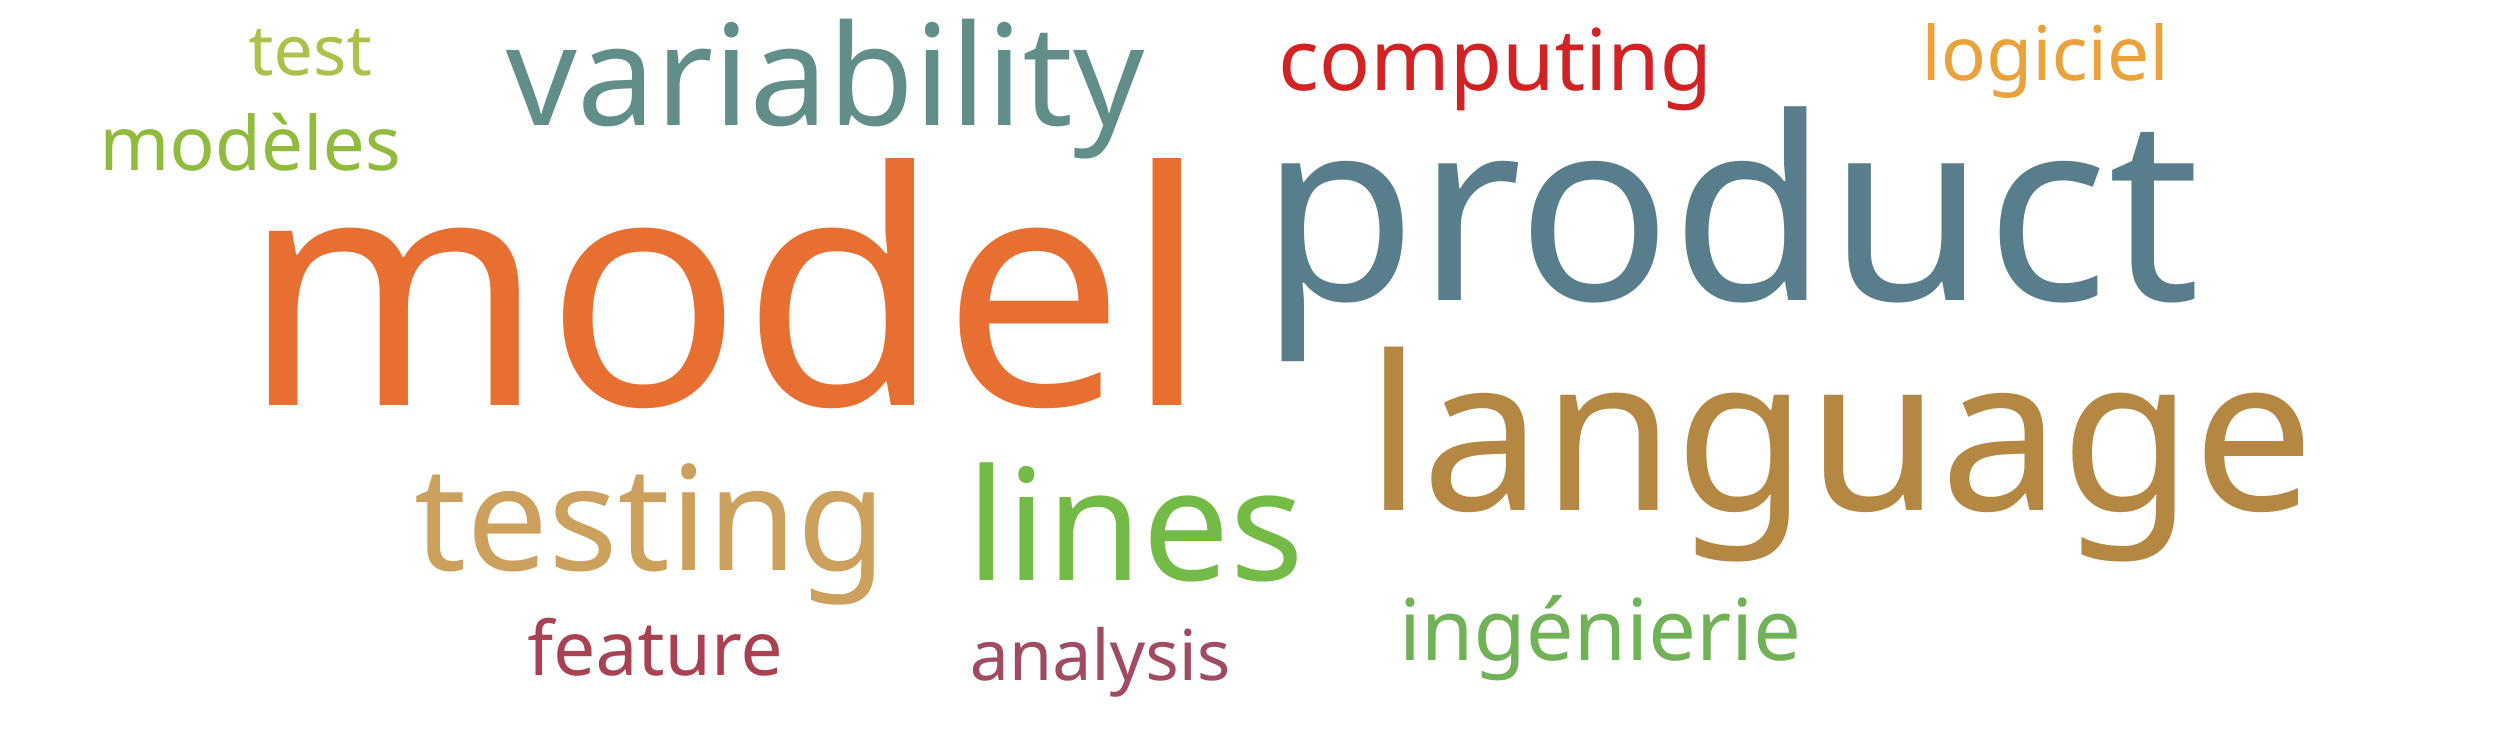
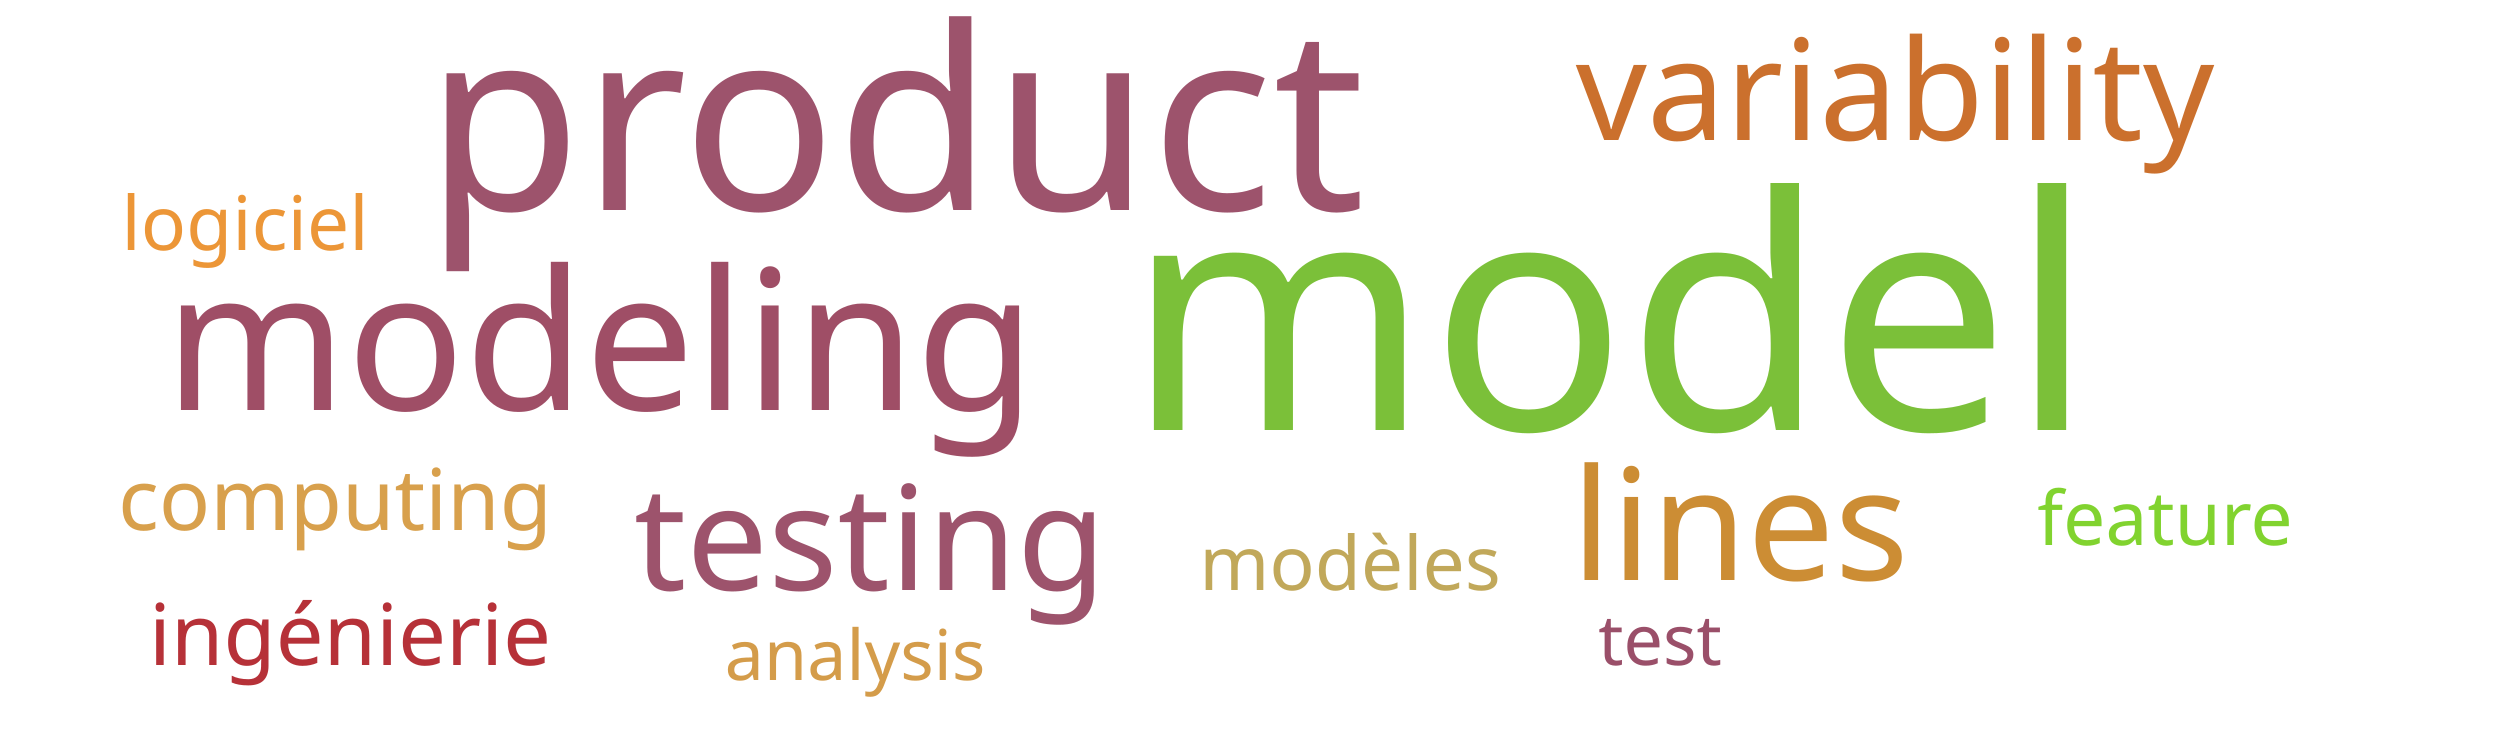
<svg xmlns="http://www.w3.org/2000/svg" width="500" height="150">
  <g transform="translate(250, 75)">
-     <text text-anchor="middle" style="font-family: Impact; font-size: 65px; fill: #e76f31" transform="translate(-105,6)rotate(0)">model</text>
-     <text text-anchor="middle" style="font-family: Impact; font-size: 51px; fill: #587e8c" transform="translate(96,-15)rotate(0)">product</text>
-     <text text-anchor="middle" style="font-family: Impact; font-size: 43px; fill: #b48742" transform="translate(118,27)rotate(0)">language</text>
-     <text text-anchor="middle" style="font-family: Impact; font-size: 31px; fill: #74ba46" transform="translate(-23,41)rotate(0)">lines</text>
-     <text text-anchor="middle" style="font-family: Impact; font-size: 29px; fill: #cba15d" transform="translate(-120,39)rotate(0)">testing</text>
-     <text text-anchor="middle" style="font-family: Impact; font-size: 28px; fill: #618e88" transform="translate(-85,-50)rotate(0)">variability</text>
-     <text text-anchor="middle" style="font-family: Impact; font-size: 17px; fill: #d12323" transform="translate(49,-57)rotate(0)">computing</text>
-     <text text-anchor="middle" style="font-family: Impact; font-size: 17px; fill: #71b258" transform="translate(70,57)rotate(0)">ingénierie</text>
-     <text text-anchor="middle" style="font-family: Impact; font-size: 15px; fill: #a84152" transform="translate(-119,60)rotate(0)">feature</text>
-     <text text-anchor="middle" style="font-family: Impact; font-size: 15px; fill: #91bb3c" transform="translate(-200,-41)rotate(0)">modèles</text>
-     <text text-anchor="middle" style="font-family: Impact; font-size: 15px; fill: #eaa23b" transform="translate(159,-59)rotate(0)">logiciel</text>
-     <text text-anchor="middle" style="font-family: Impact; font-size: 14px; fill: #adc14a" transform="translate(-188,-60)rotate(0)">test</text>
-     <text text-anchor="middle" style="font-family: Impact; font-size: 14px; fill: #a04b62" transform="translate(-30,61)rotate(0)">analysis</text>
+     <text text-anchor="middle" style="font-family: Impact; font-size: 65px; fill: #7bc039" transform="translate(72,11)rotate(0)">model</text>
+     <text text-anchor="middle" style="font-family: Impact; font-size: 51px; fill: #9d536c" transform="translate(-71,-33)rotate(0)">product</text>
+     <text text-anchor="middle" style="font-family: Impact; font-size: 39px; fill: #9f4e66" transform="translate(-130,7)rotate(0)">modeling</text>
+     <text text-anchor="middle" style="font-family: Impact; font-size: 31px; fill: #cc8d34" transform="translate(98,41)rotate(0)">lines</text>
+     <text text-anchor="middle" style="font-family: Impact; font-size: 29px; fill: #9d536c" transform="translate(-76,43)rotate(0)">testing</text>
+     <text text-anchor="middle" style="font-family: Impact; font-size: 28px; fill: #cb702d" transform="translate(129,-47)rotate(0)">variability</text>
+     <text text-anchor="middle" style="font-family: Impact; font-size: 17px; fill: #d8a04c" transform="translate(-183,31)rotate(0)">computing</text>
+     <text text-anchor="middle" style="font-family: Impact; font-size: 17px; fill: #b63138" transform="translate(-180,58)rotate(0)">ingénierie</text>
+     <text text-anchor="middle" style="font-family: Impact; font-size: 15px; fill: #81d32f" transform="translate(183,34)rotate(0)">feature</text>
+     <text text-anchor="middle" style="font-family: Impact; font-size: 15px; fill: #c1a85a" transform="translate(20,43)rotate(0)">modèles</text>
+     <text text-anchor="middle" style="font-family: Impact; font-size: 15px; fill: #ec9637" transform="translate(-201,-25)rotate(0)">logiciel</text>
+     <text text-anchor="middle" style="font-family: Impact; font-size: 14px; fill: #9a4f69" transform="translate(82,58)rotate(0)">test</text>
+     <text text-anchor="middle" style="font-family: Impact; font-size: 14px; fill: #d49c4a" transform="translate(-79,61)rotate(0)">analysis</text>
  </g>
</svg>
